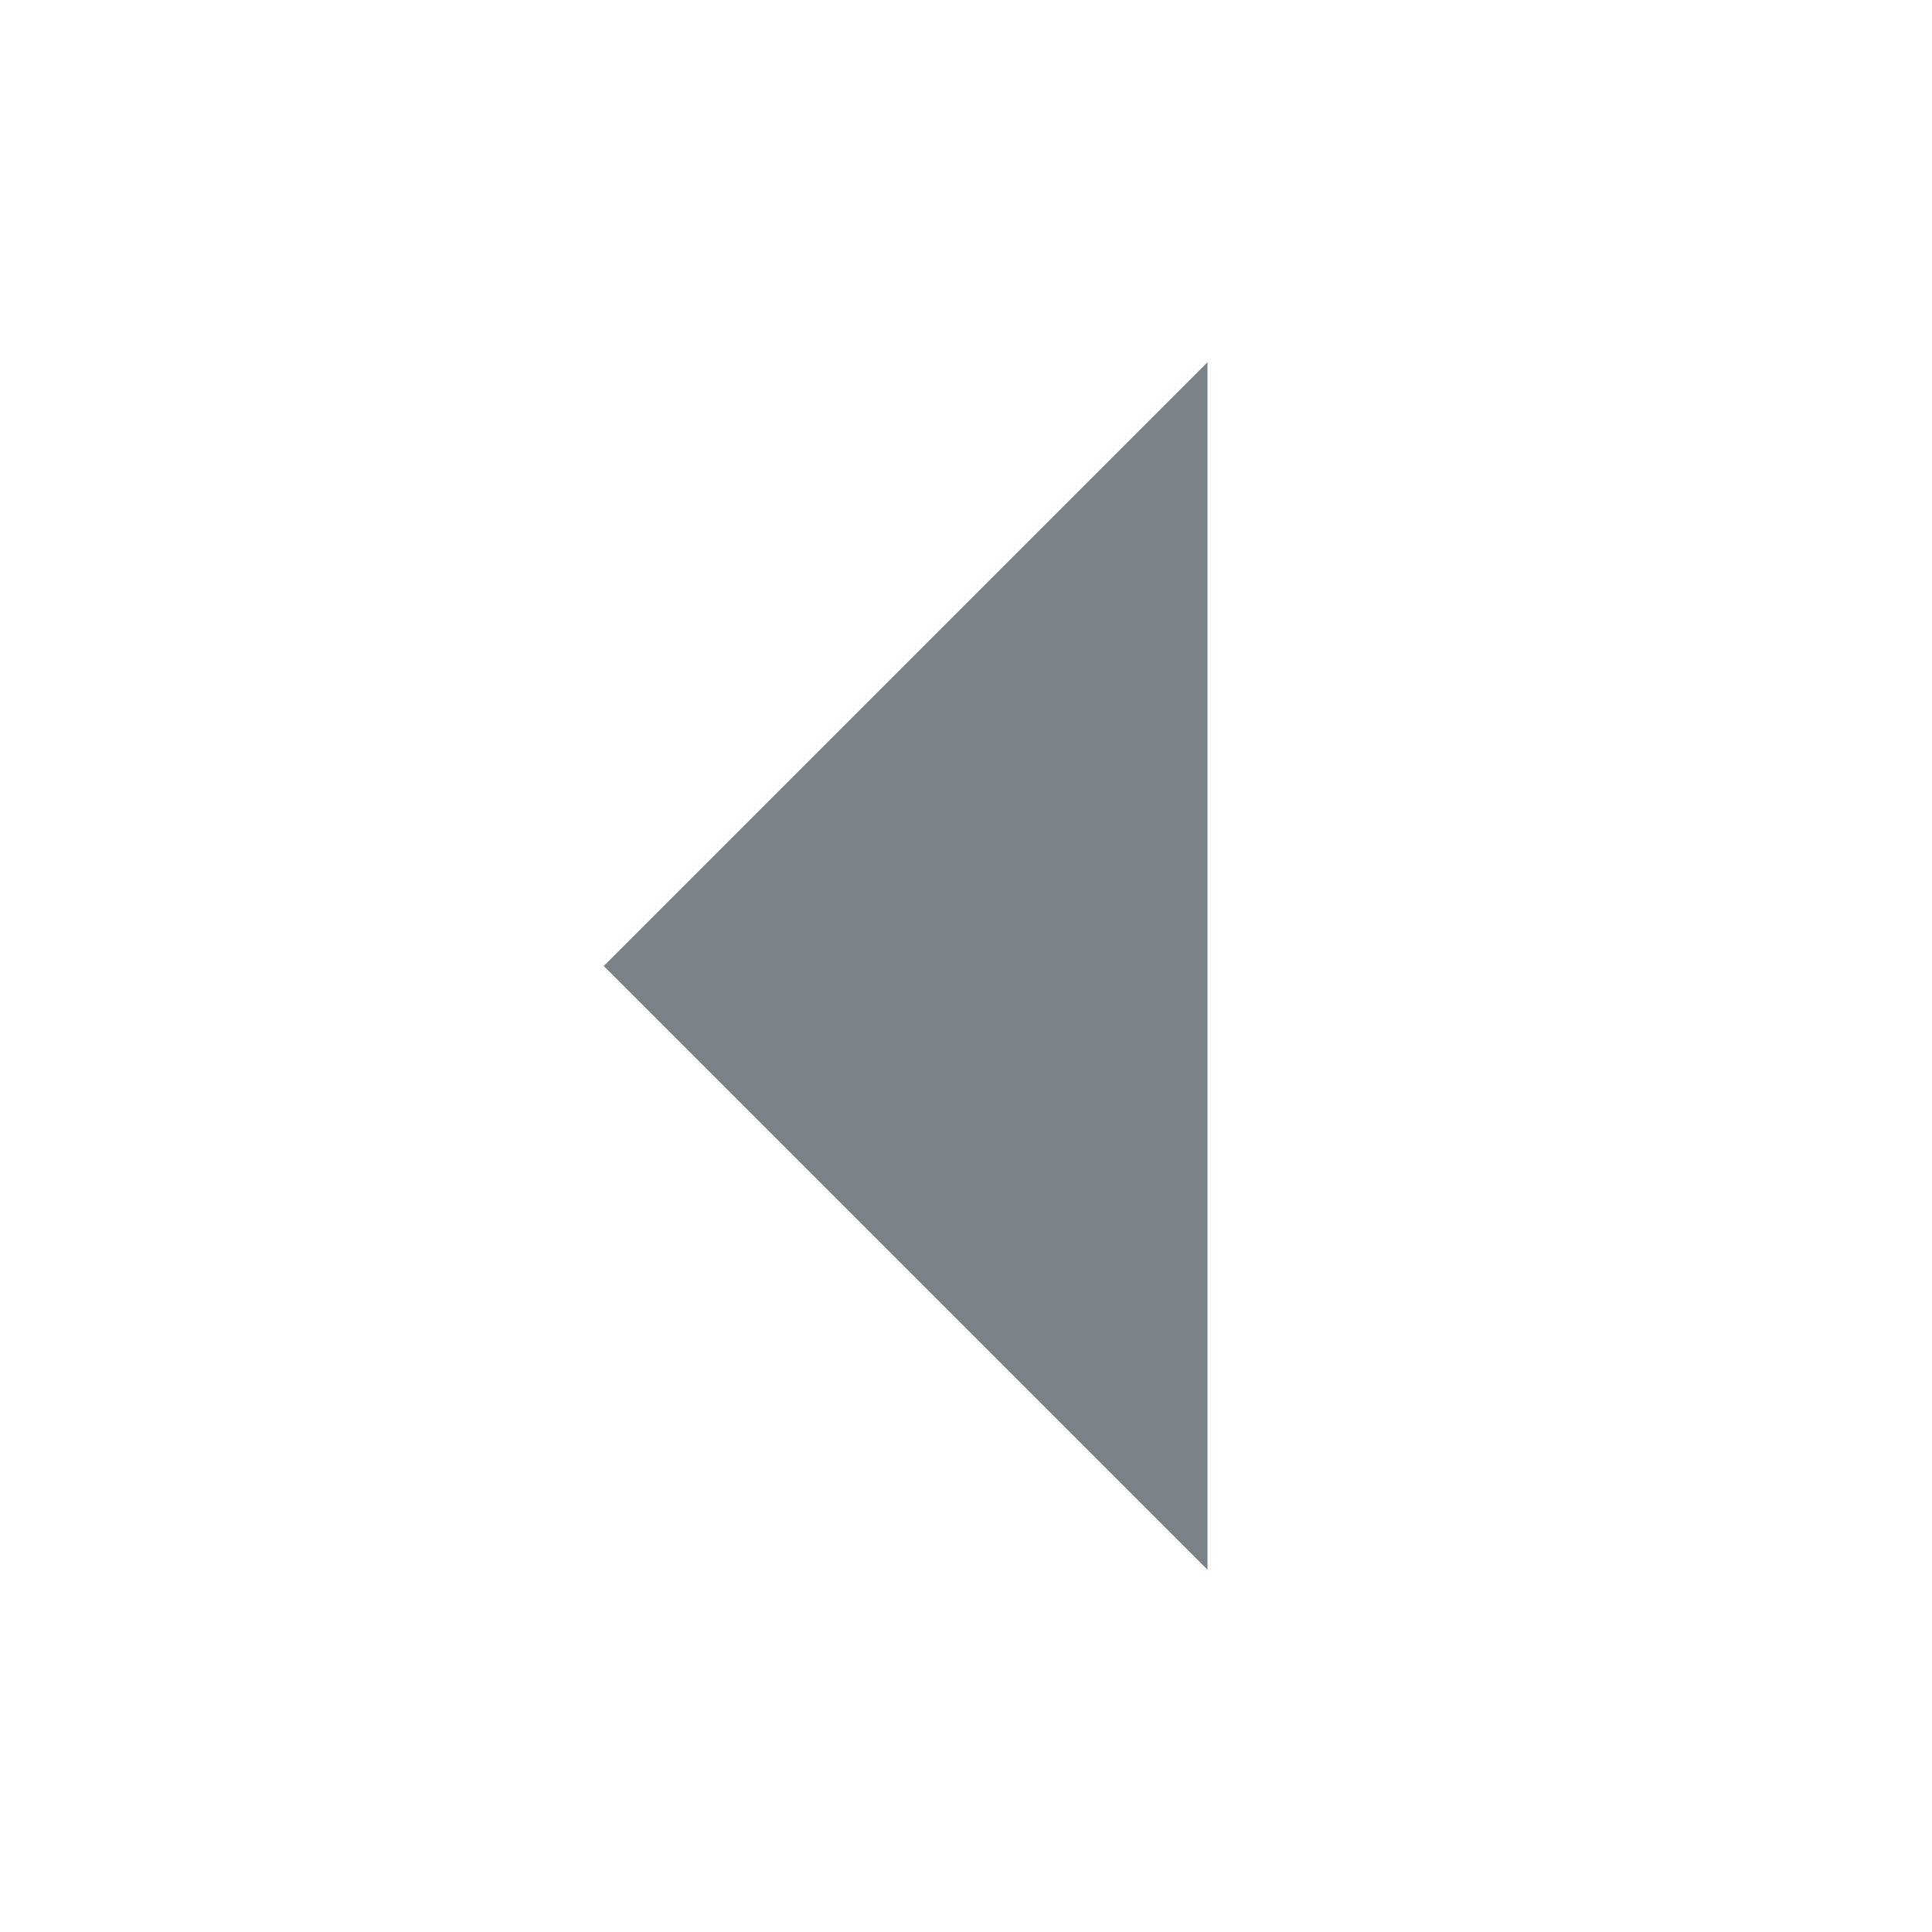
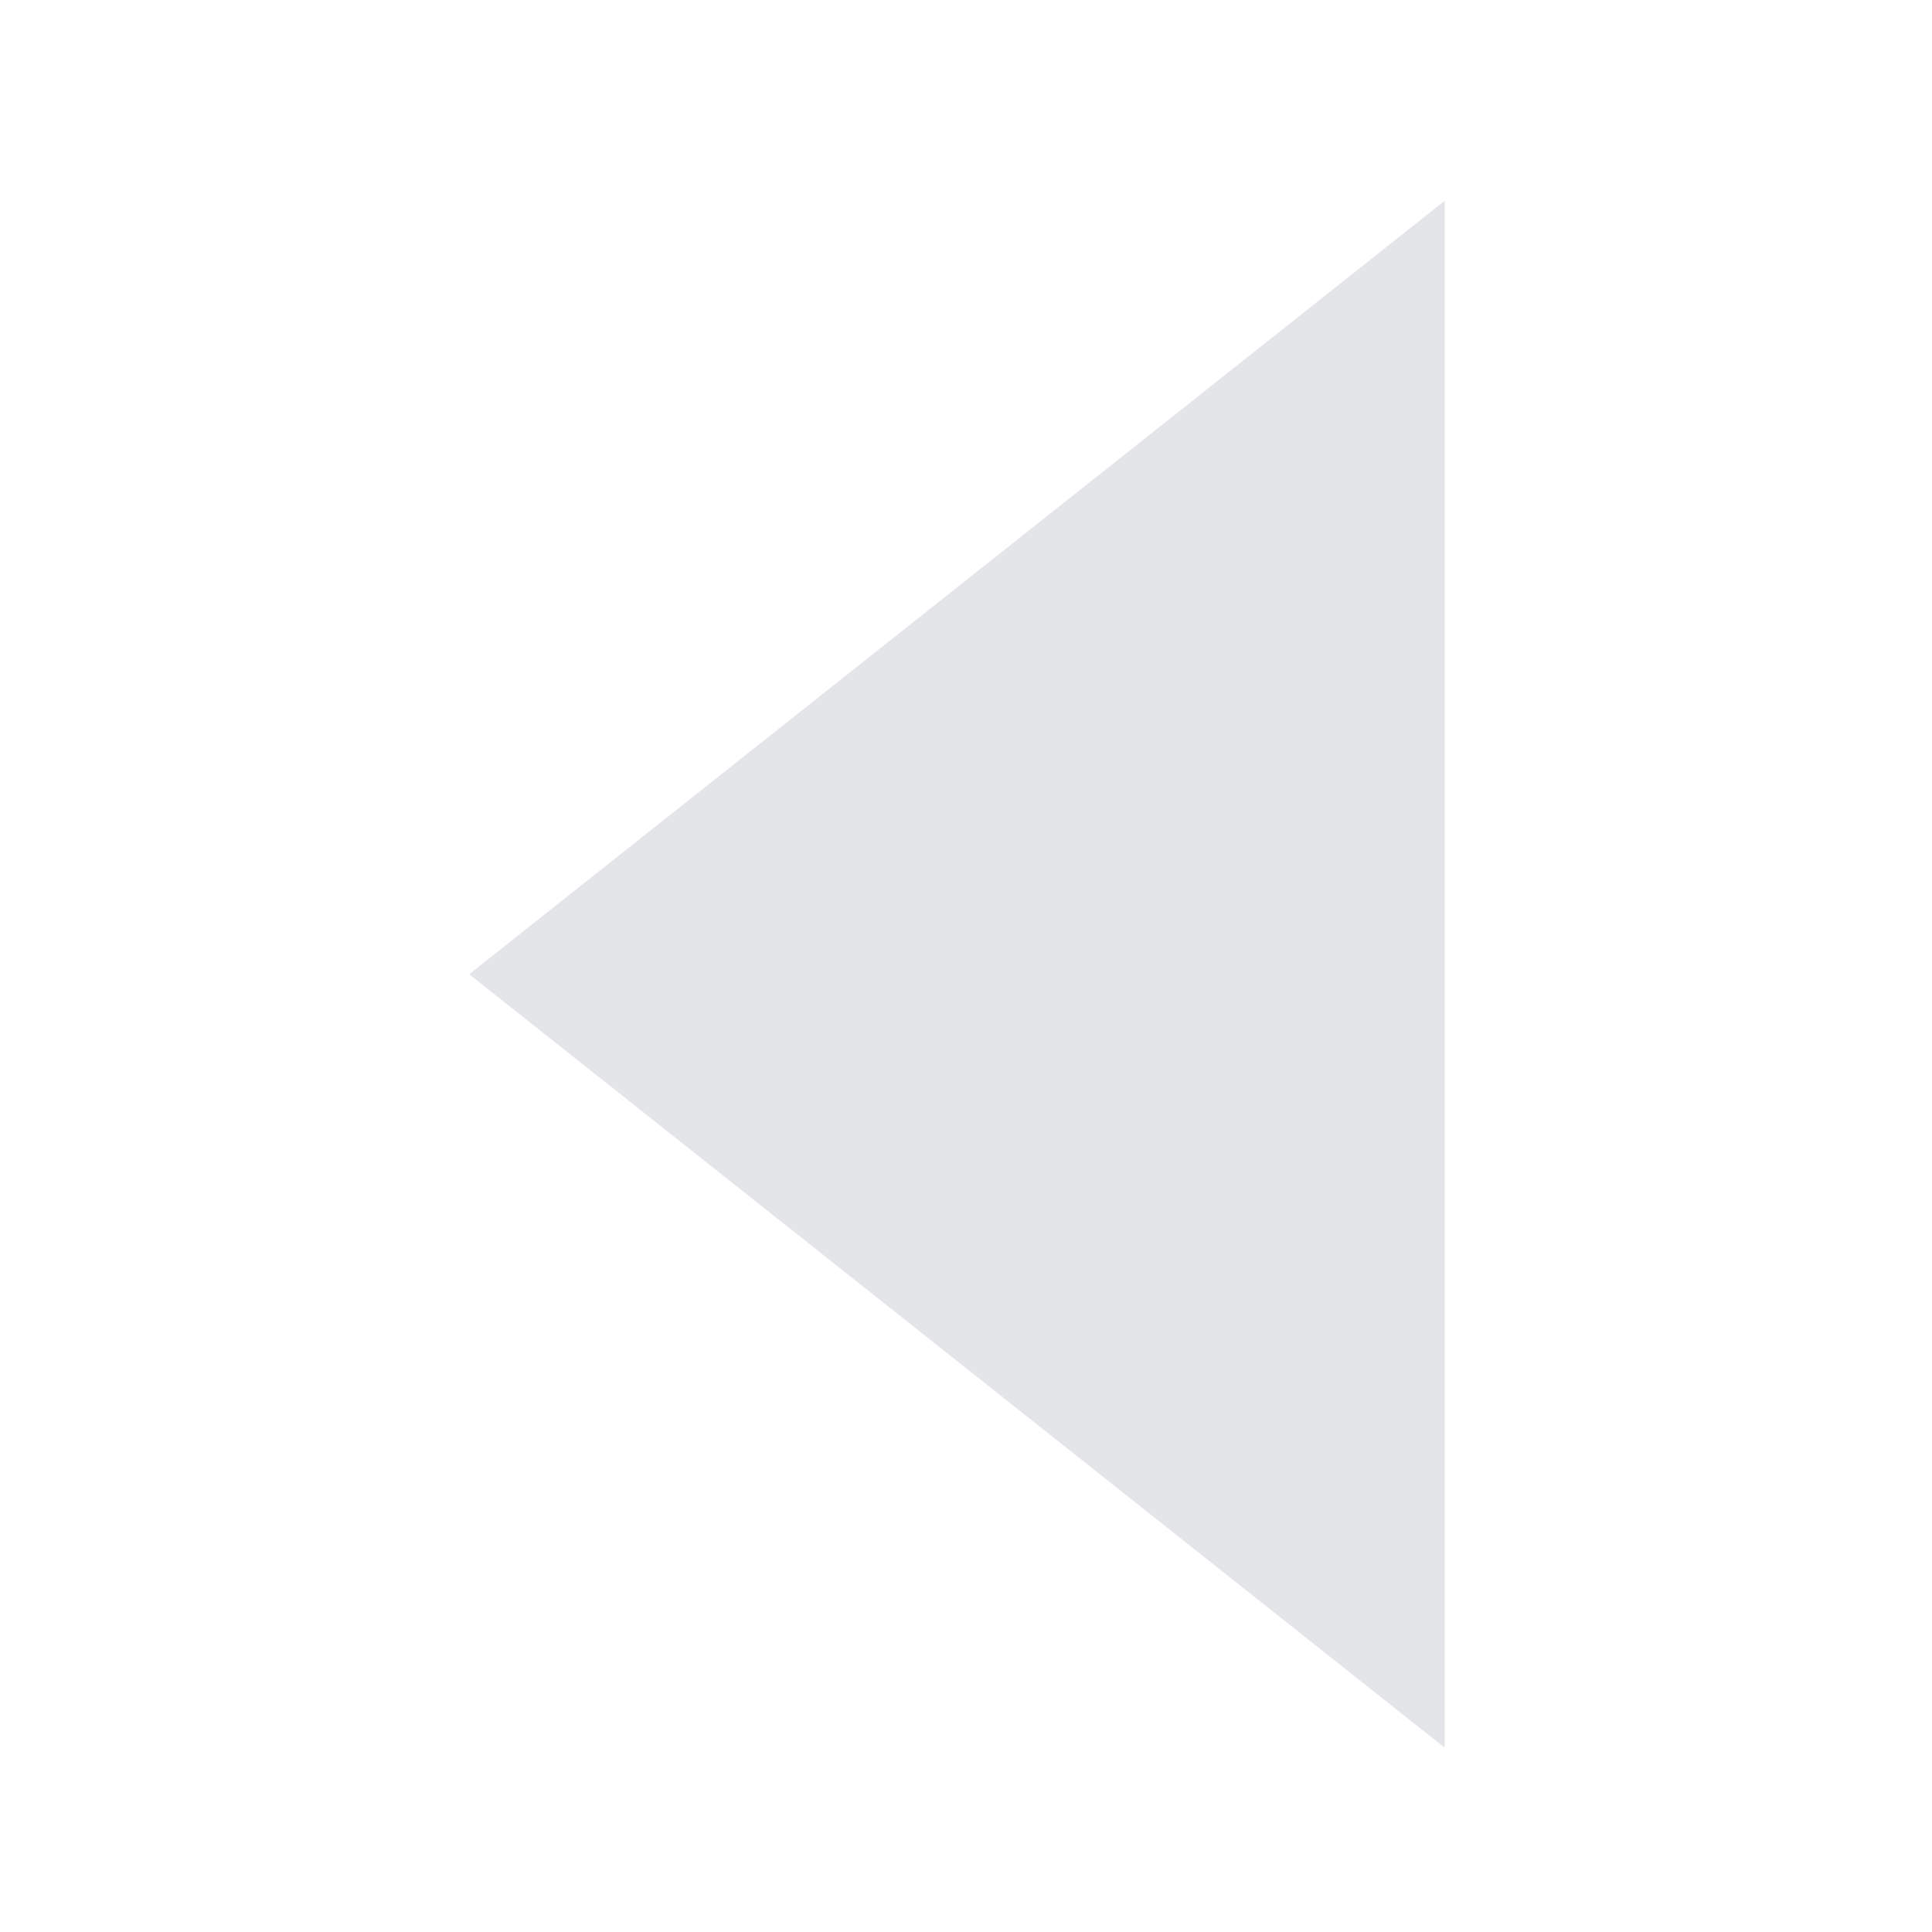
- <svg xmlns="http://www.w3.org/2000/svg" width="16" height="16" viewBox="0 0 16 16" fill="#263139" fill-opacity=".6">
-   <path d="M10 3v10L5 8z" />
+ <svg xmlns="http://www.w3.org/2000/svg" width="16" height="16" id="svg2" version="1.1">
+   <defs id="defs4" />
+   <g id="layer1" transform="translate(0,-1036.362)">
+     <path style="fill:#e4e5e9;fill-opacity:1;stroke:#e4e5e9;stroke-width:0.43;stroke-linecap:round;stroke-linejoin:miter;stroke-miterlimit:4;stroke-opacity:1;stroke-dasharray:none;display:inline" id="path18028" d="M 88.83,340 80.17,340 84.5,332.5 z" transform="matrix(0,1.362171,0.9918625,0,-325.4822,929.3267)" />
+   </g>
</svg>
